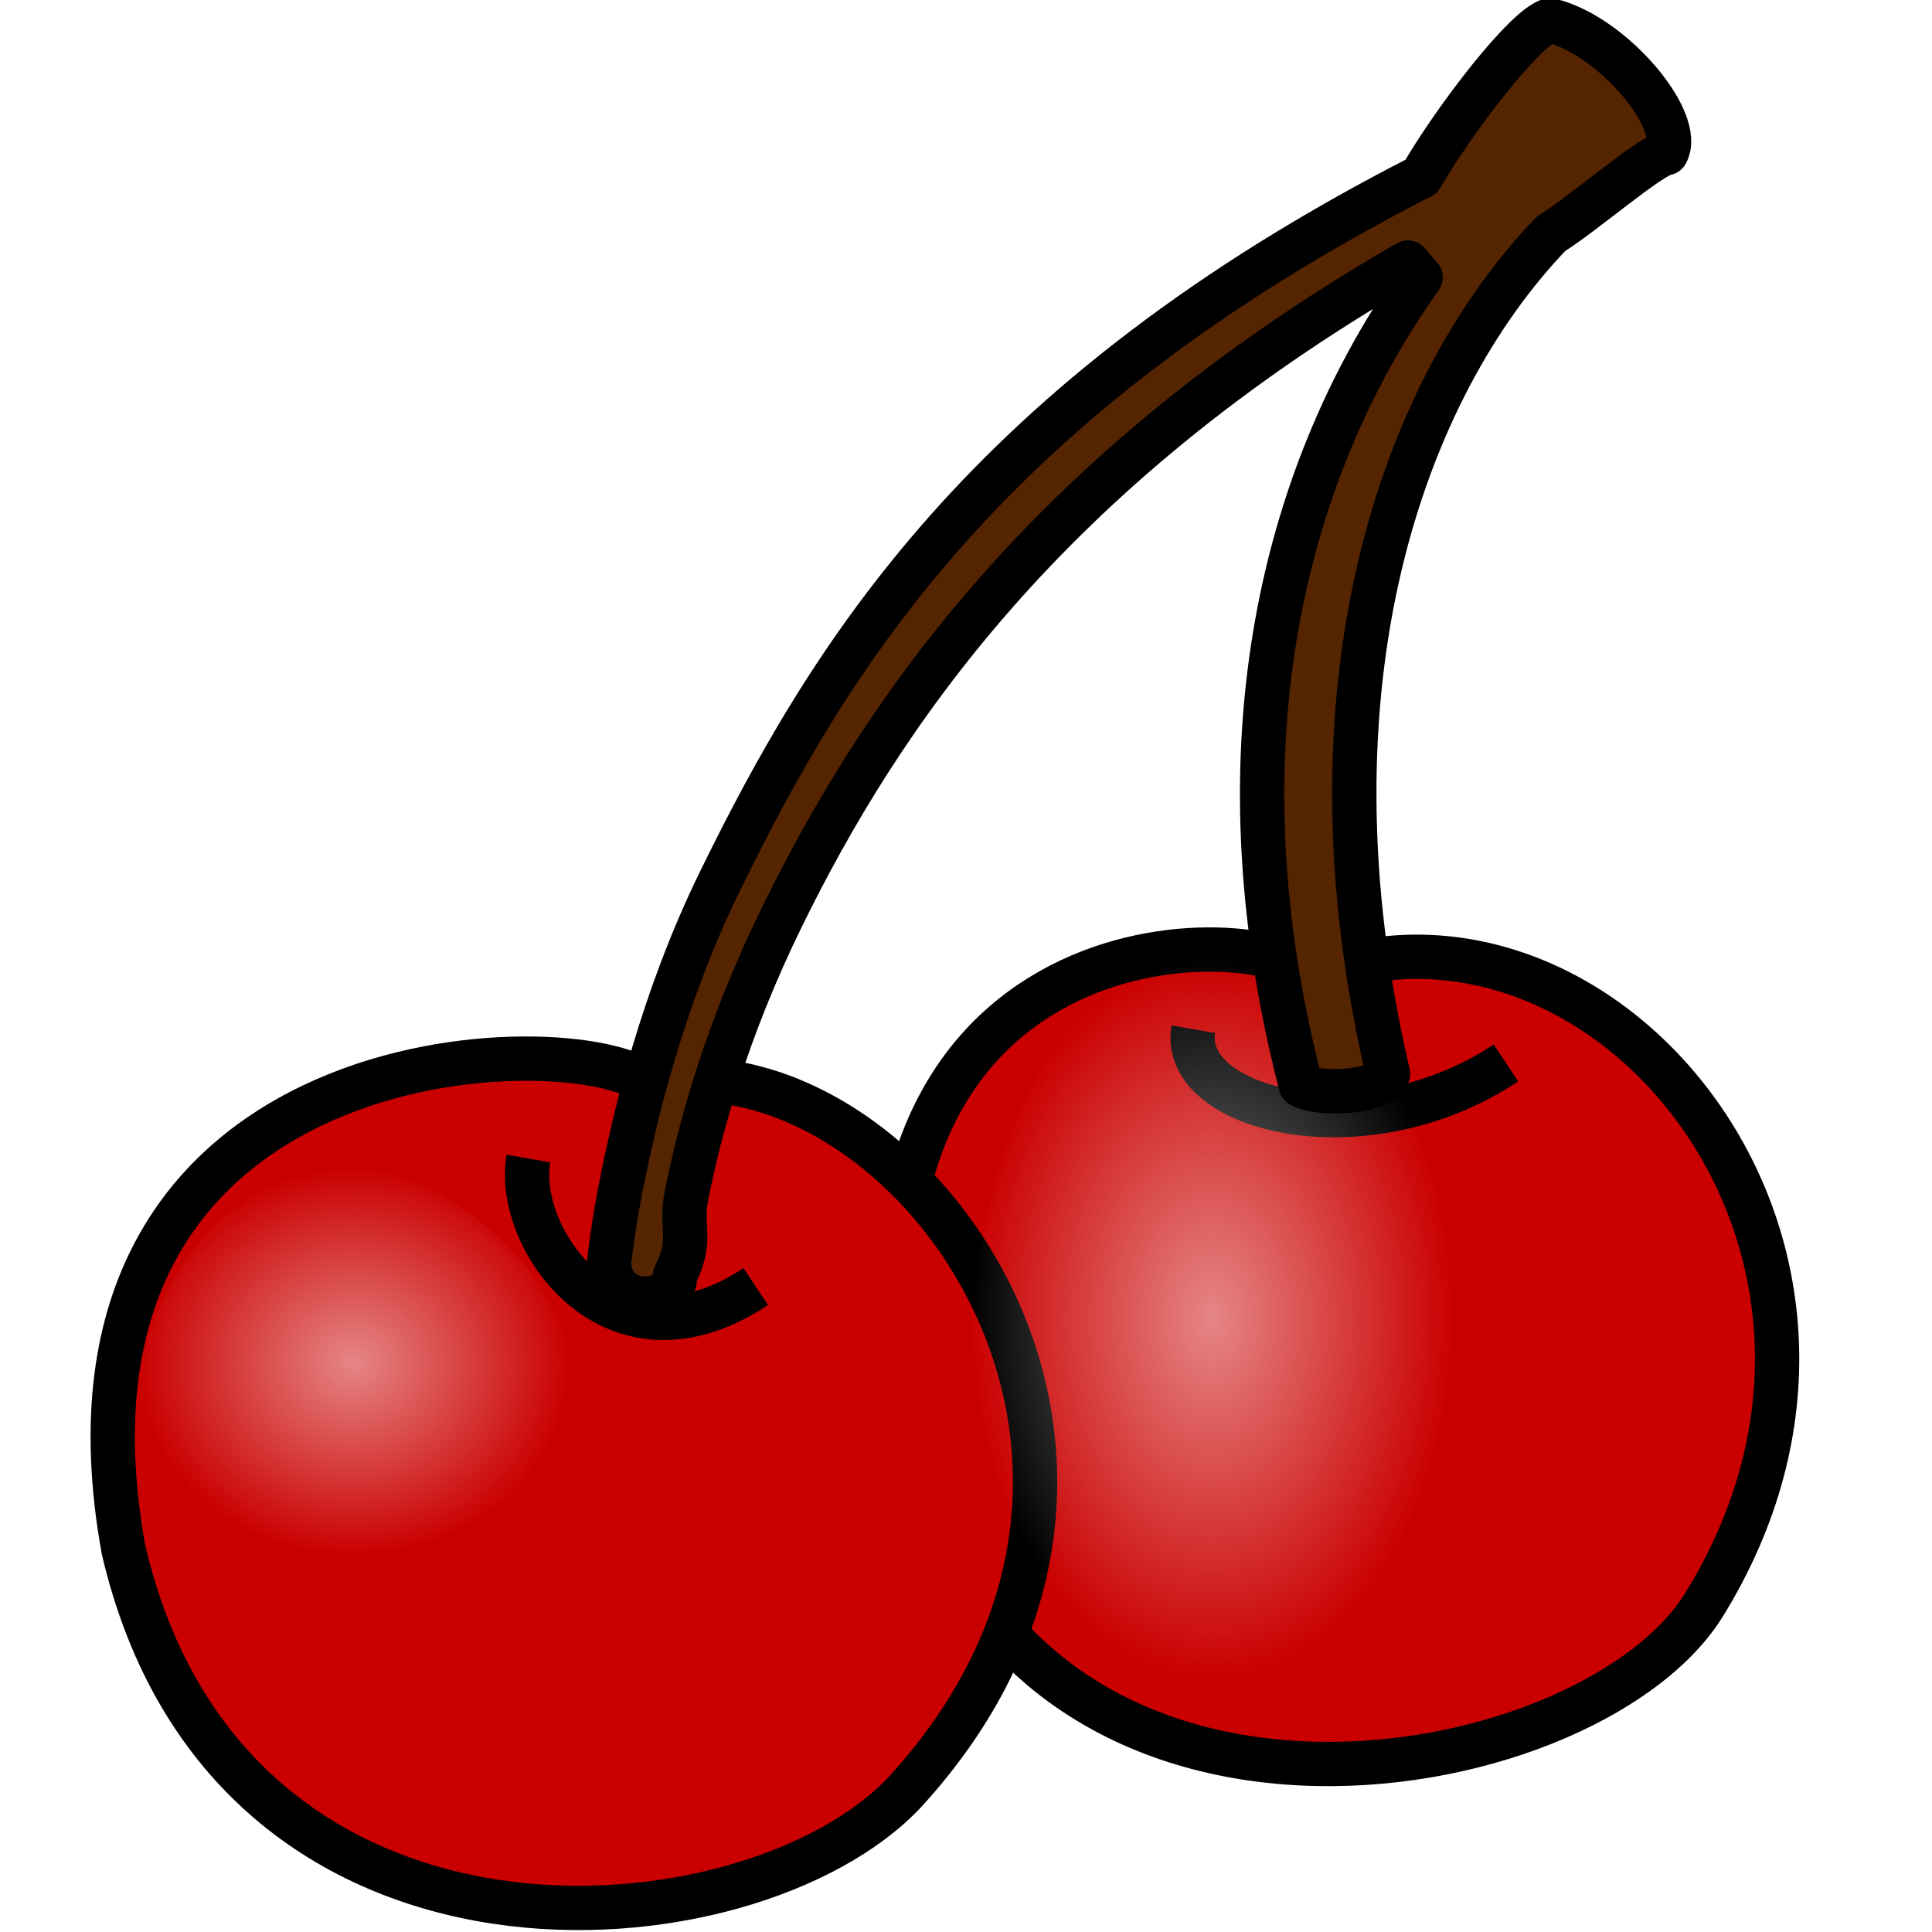
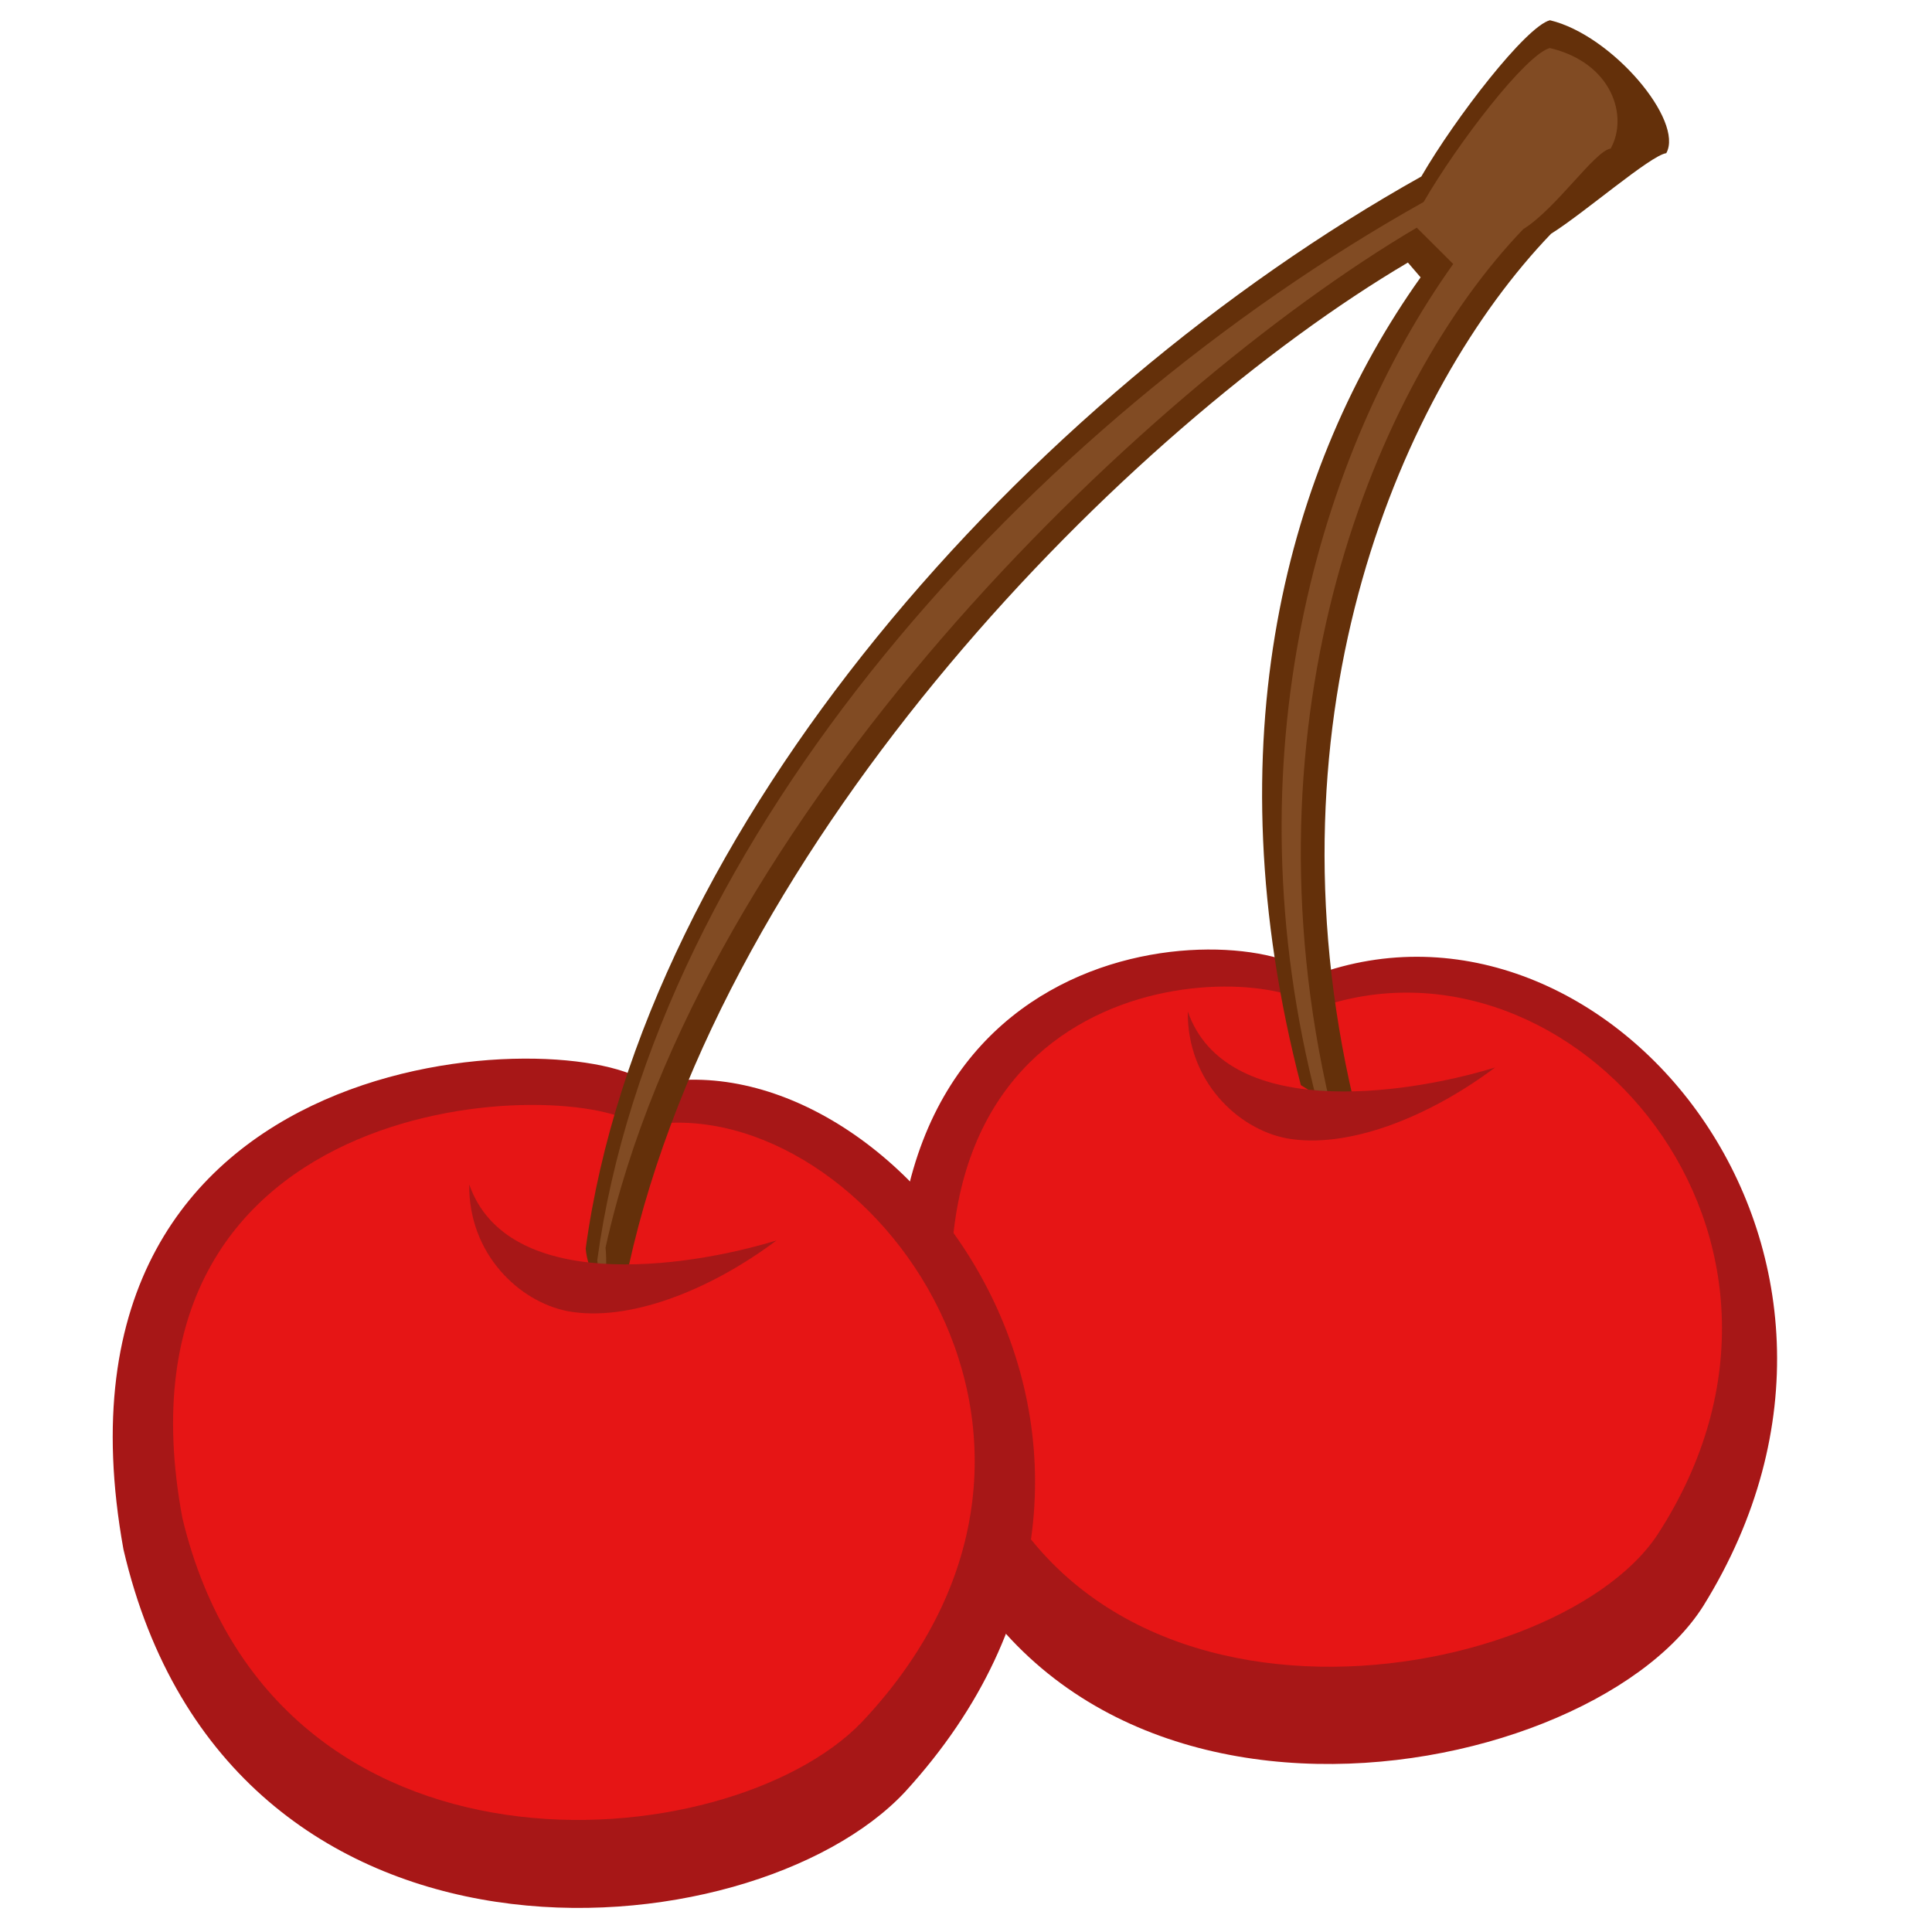
- <svg xmlns="http://www.w3.org/2000/svg" xmlns:xlink="http://www.w3.org/1999/xlink" id="svg2" version="1.1" width="100" height="100">
-   <defs id="defs6">
-     <radialGradient id="radialGradient832">
-       <stop id="stop830" stop-color="#fff" stop-opacity=".342" offset="0" />
-       <stop id="stop831" stop-color="#fff" stop-opacity="0" offset="1" />
-     </radialGradient>
-     <radialGradient id="radialGradient3011">
-       <stop id="stop3013" stop-color="#fff" stop-opacity=".342" offset="0" />
-       <stop id="stop3015" stop-color="#fff" stop-opacity="0" offset="1" />
-     </radialGradient>
-     <linearGradient gradientUnits="userSpaceOnUse" gradientTransform="scale(0.7449296,1.342409)" id="linearGradient850" y2="405.773" xlink:href="#linearGradient855" y1="248.25" x2="463.264" x1="465.287" />
-     <linearGradient id="linearGradient855">
-       <stop id="stop856" stop-color="#fff" stop-opacity="0" offset="0" />
-       <stop id="stop857" stop-color="#ffa617" stop-opacity=".733" offset="1" />
-     </linearGradient>
-     <linearGradient gradientUnits="userSpaceOnUse" gradientTransform="scale(1.458563,0.6856062)" id="linearGradient854" y2="231.634" xlink:href="#linearGradient855" y1="120.956" x2="155.411" x1="157.811" />
-     <linearGradient id="linearGradient3022">
-       <stop id="stop3024" stop-color="#fff" stop-opacity="0" offset="0" />
-       <stop id="stop3026" stop-color="#ffa617" stop-opacity=".733" offset="1" />
-     </linearGradient>
-     <linearGradient gradientUnits="userSpaceOnUse" gradientTransform="scale(1.532982,0.6523234)" id="linearGradient850-7" x2="312.911" y1="339.769" x1="62.832" y2="191.318">
-       <stop id="stop830-0" stop-color="#fff" stop-opacity=".525" offset="0" />
-       <stop id="stop831-2" stop-color="#fff" stop-opacity="0" offset="1" />
-     </linearGradient>
-     <linearGradient id="linearGradient854-7" y1="0.5" x1="4.9006001e-17" y2="0.5">
-       <stop id="stop856-0" stop-color="#fff" stop-opacity="0" offset="0" />
-       <stop id="stop857-8" stop-color="#5f0e00" stop-opacity=".417" offset="1" />
-     </linearGradient>
-     <linearGradient gradientUnits="userSpaceOnUse" x2="370.901" gradientTransform="scale(1.221106,0.8189299)" y2="332.167" y1="332.167" x1="109.532" id="linearGradient3019" xlink:href="#linearGradient854-7" />
-     <radialGradient gradientUnits="userSpaceOnUse" r="66.631" fy="260.588" fx="364.467" cy="260.588" cx="364.467" gradientTransform="scale(0.8196665,1.220008)" id="radialGradient832-9" xlink:href="#linearGradient829" />
-     <linearGradient id="linearGradient829">
-       <stop id="stop830-5" offset="0" style="stop-color:#ffffff;stop-opacity:0.525;" />
-       <stop id="stop831-8" offset="1" style="stop-color:#ffffff;stop-opacity:0;" />
-     </linearGradient>
-     <radialGradient id="radialGradient3008" xlink:href="#linearGradient829" />
-     <linearGradient id="linearGradient3010">
-       <stop id="stop3012" offset="0" style="stop-color:#ffffff;stop-opacity:0.525;" />
-       <stop id="stop3014" offset="1" style="stop-color:#ffffff;stop-opacity:0;" />
-     </linearGradient>
-     <radialGradient gradientUnits="userSpaceOnUse" r="46.183" fy="346.226" fx="99.425" cy="346.226" cx="99.425" gradientTransform="scale(1.056077,0.9469003)" id="radialGradient3024" xlink:href="#linearGradient829" />
-   </defs>
-   <g transform="matrix(0.2293339,0,0,0.2293339,-5.774595,-4.685761)" id="g844">
-     <path d="m 321.78,240.559 c -16.035,-13.688 -112.543,-11.986 -91.397,104.945 23.751,102.084 152.337,79.858 179.208,37.42 49.955,-80.415 -22.069,-166.7 -87.811,-142.365 z" id="path834" style="fill:#ca0000;fill-rule:evenodd;stroke:#000000;stroke-width:10;stroke-linejoin:round;stroke-dasharray:none" />
-     <path d="M 171.698,265.18 C 155.663,251.492 31.896,253.194 53.042,370.125 76.793,472.209 194.777,461.902 229.423,424.878 300.222,347.506 227.819,253.013 171.698,265.18 z" id="path826" style="fill:#ca0000;fill-rule:evenodd;stroke:#000000;stroke-width:10;stroke-linejoin:round;stroke-dasharray:none" />
-     <path d="m 294.521,252.726 c -3.207,18.251 38.483,28.898 70.552,7.605" id="path835" style="fill:none;stroke:#000000;stroke-width:10;stroke-linejoin:round;stroke-dasharray:none" />
-     <path d="m 144.439,281.91 c -3.207,18.251 19.242,50.191 51.311,28.898" id="path827" style="fill:none;stroke:#000000;stroke-width:10;stroke-linejoin:round;stroke-dasharray:none" />
-     <path d="M 130.689,293.807 C 71.361,252.742 29.671,354.644 76.172,366.812 137.103,388.105 183.603,333.351 130.689,293.807 z" id="path828" style="fill:url(#radialGradient3024);fill-opacity:1;fill-rule:evenodd;stroke-width:1pt" />
-     <path d="m 324.987,246.642 c -83.38,-54.754 -102.621,132.321 -56.121,144.489 86.587,44.107 109.035,-104.945 56.121,-144.489 z" id="path836" style="fill:url(#radialGradient832-9);fill-opacity:1;fill-rule:evenodd;stroke-width:1pt" />
-     <path d="m 375,25 c -5.359,1.34 -21.334,21.969 -29.034,35.269 -98.361,50.281 -133.529,108.469 -158.309,159.075 -13.052,26.654 -19.301,53.46 -22.375,69.125 -1.537,7.833 -2.28,13.839 -2.688,17.438 1.033,10.871 15.565,8.649 14.938,2.375 4.144,-8.477 1.093,-10.386 2.562,-17.875 2.939,-14.978 8.928,-37.2 21.531,-62.938 22.024,-44.977 59.451,-100.718 141.312,-147.781 l 2.875,3.344 c -30.179,42.359 -47.171,104.707 -27.031,182.312 4.054,2.465 18.52,1.632 19.688,-2.5 C 318.025,175.494 341.51,108.324 375.25,73.188 382.704,68.541 397.659,55.513 401.25,55 405.311,47.721 389.067,28.349 375,25 z" id="path845" style="fill:#552400;fill-rule:evenodd;stroke:#000000;stroke-width:10;stroke-linejoin:round;stroke-dasharray:none" />
-   </g>
+ <svg xmlns="http://www.w3.org/2000/svg" id="svg2" version="1.1" width="100" height="100">
+   <defs id="defs6" />
+   <path d="M 68.02,50.482 C 64.343,47.343 42.21,47.734 47.06,74.55 52.507,97.961 81.996,92.864 88.158,83.131 99.615,64.69 83.097,44.902 68.02,50.482 Z" id="path834" style="fill:#a71717;fill-rule:evenodd;stroke:none;stroke-width:2.293;stroke-linejoin:round;stroke-dasharray:none;fill-opacity:1" />
+   <path d="M 68.165,52.18 C 64.948,49.558 45.584,49.884 49.826,72.279 54.592,91.83 80.392,87.573 85.784,79.445 95.807,64.044 81.356,47.519 68.165,52.18 Z" id="path834-6" style="fill:#e61515;fill-opacity:1;fill-rule:evenodd;stroke:none;stroke-width:2.293;stroke-linejoin:round;stroke-dasharray:none" />
+   <path d="M 33.602,56.129 C 29.924,52.99 1.54,53.38 6.39,80.196 11.837,103.608 38.894,101.244 46.84,92.753 63.077,75.009 46.472,53.339 33.602,56.129 Z" id="path826" style="fill:#a71717;fill-rule:evenodd;stroke:none;stroke-width:2.293;stroke-linejoin:round;stroke-dasharray:none;fill-opacity:1" />
+   <path d="M 33.092,58.315 C 29.896,55.672 5.226,56.001 9.441,78.577 14.175,98.286 37.692,96.296 44.597,89.148 58.709,74.21 44.278,55.966 33.092,58.315 Z" id="path826-3" style="fill:#e61515;fill-opacity:1;fill-rule:evenodd;stroke:none;stroke-width:2.293;stroke-linejoin:round;stroke-dasharray:none" />
+   <path d="M 80.226,1.048 C 78.997,1.355 75.333,6.086 73.567,9.136 53.12,20.589 33.285,42.765 30.315,64.63 c 0.237,2.493 2.371,2.343 2.227,0.904 4.912,-22.277 25.851,-43.393 40.33,-51.945 l 0.659,0.767 c -6.921,9.714 -10.818,24.013 -6.199,41.81 0.93,0.565 2.45,1.693 2.717,0.745 C 65.362,36.879 72.545,20.157 80.283,12.099 81.992,11.033 85.422,8.045 86.246,7.928 87.177,6.258 83.452,1.816 80.226,1.048 Z" id="path845" style="fill:#64300a;fill-rule:evenodd;stroke:none;stroke-width:2.293;stroke-linejoin:round;stroke-dasharray:none" />
+   <path d="M 80.226,2.486 C 78.997,2.793 75.453,7.404 73.687,10.454 53.24,21.908 33.884,43.364 30.914,65.229 c 0.237,2.493 0.573,0.785 0.429,-0.654 C 36.256,42.299 58.852,20.335 73.331,11.783 l 1.887,1.881 c -6.921,9.714 -11.665,25.544 -7.047,43.342 0.93,0.565 0.412,1.093 0.68,0.146 -4.688,-20.032 2.255,-37.234 9.993,-45.292 1.71,-1.066 3.701,-4.053 4.524,-4.171 0.931,-1.669 0.082,-4.434 -3.144,-5.202 z" id="path845-5" style="fill:#814b23;fill-opacity:1;fill-rule:evenodd;stroke:none;stroke-width:2.293;stroke-linejoin:round;stroke-dasharray:none" />
+   <path id="path835" d="m 61.48,52.355 c -0.042,3.599 2.593,6.08 5.106,6.562 3.115,0.571 7.306,-1.047 10.8,-3.664 -4.85,1.489 -13.961,2.681 -15.906,-2.898 z" style="color:#000000;font-style:normal;font-variant:normal;font-weight:normal;font-stretch:normal;font-size:medium;line-height:normal;font-family:sans-serif;text-indent:0;text-align:start;text-decoration:none;text-decoration-line:none;text-decoration-style:solid;text-decoration-color:#000000;letter-spacing:normal;word-spacing:normal;text-transform:none;direction:ltr;block-progression:tb;writing-mode:lr-tb;baseline-shift:baseline;text-anchor:start;white-space:normal;clip-rule:nonzero;display:inline;overflow:visible;visibility:visible;opacity:1;isolation:auto;mix-blend-mode:normal;color-interpolation:sRGB;color-interpolation-filters:linearRGB;solid-color:#000000;solid-opacity:1;fill:#a71717;fill-opacity:1;fill-rule:nonzero;stroke:none;stroke-width:2.293;stroke-linecap:butt;stroke-linejoin:round;stroke-miterlimit:4;stroke-dasharray:none;stroke-dashoffset:0;stroke-opacity:1;color-rendering:auto;image-rendering:auto;shape-rendering:auto;text-rendering:auto;enable-background:accumulate" />
+   <path id="path835-7" d="m 24.287,61.306 c -0.042,3.599 2.593,6.08 5.106,6.562 3.115,0.571 7.306,-1.047 10.8,-3.664 -4.85,1.489 -13.961,2.681 -15.906,-2.898 z" style="color:#000000;font-style:normal;font-variant:normal;font-weight:normal;font-stretch:normal;font-size:medium;line-height:normal;font-family:sans-serif;text-indent:0;text-align:start;text-decoration:none;text-decoration-line:none;text-decoration-style:solid;text-decoration-color:#000000;letter-spacing:normal;word-spacing:normal;text-transform:none;direction:ltr;block-progression:tb;writing-mode:lr-tb;baseline-shift:baseline;text-anchor:start;white-space:normal;clip-rule:nonzero;display:inline;overflow:visible;visibility:visible;opacity:1;isolation:auto;mix-blend-mode:normal;color-interpolation:sRGB;color-interpolation-filters:linearRGB;solid-color:#000000;solid-opacity:1;fill:#a71717;fill-opacity:1;fill-rule:nonzero;stroke:none;stroke-width:2.293;stroke-linecap:butt;stroke-linejoin:round;stroke-miterlimit:4;stroke-dasharray:none;stroke-dashoffset:0;stroke-opacity:1;color-rendering:auto;image-rendering:auto;shape-rendering:auto;text-rendering:auto;enable-background:accumulate" />
</svg>
